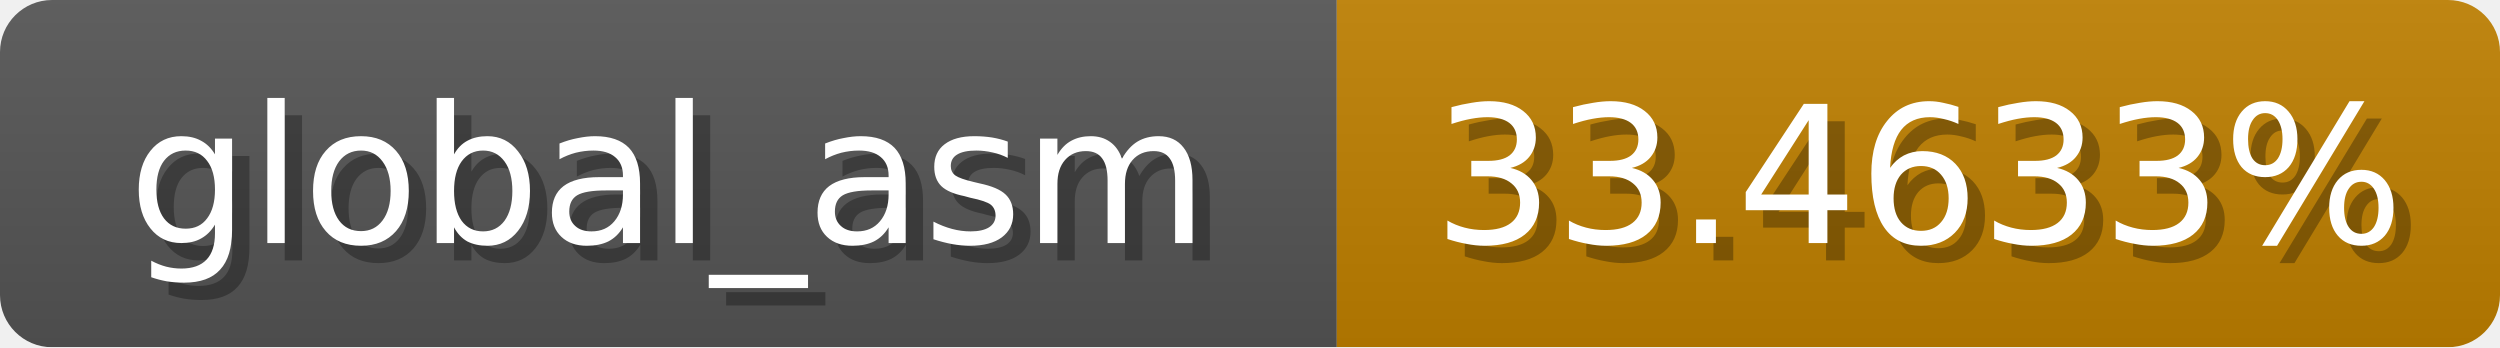
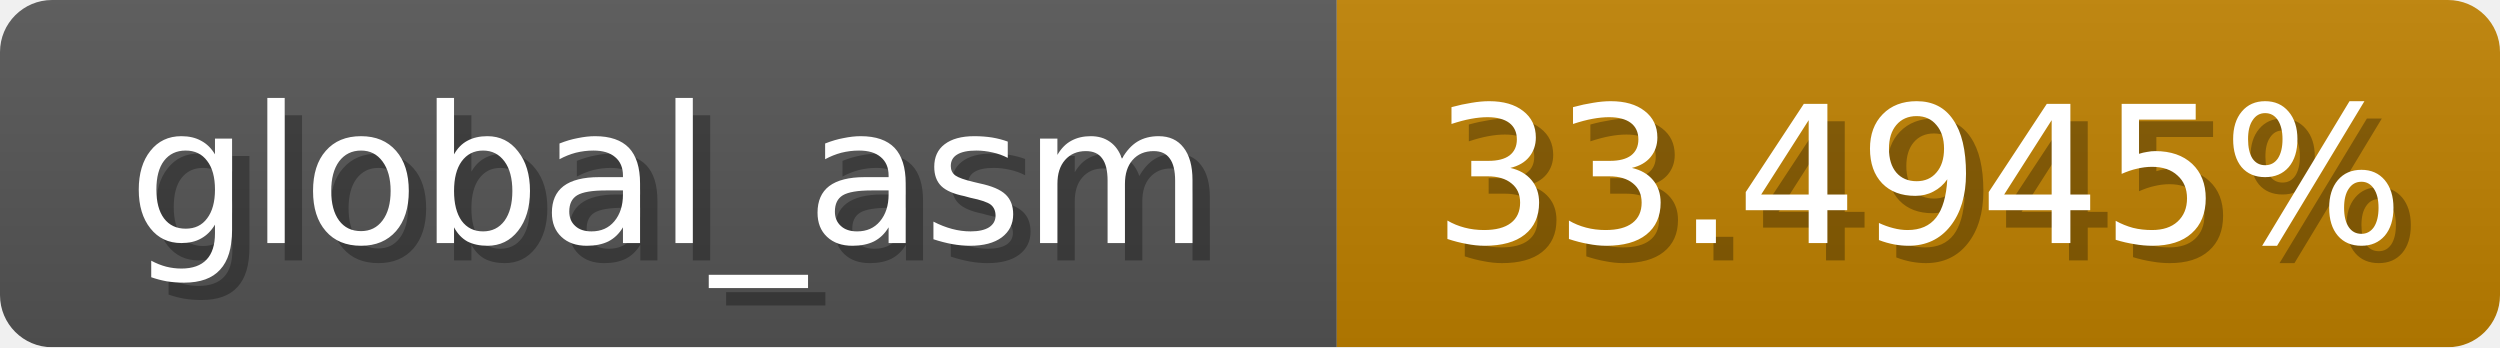
<svg xmlns="http://www.w3.org/2000/svg" width="144" height="20">
  <linearGradient id="b" x2="0" y2="100%">
    <stop offset="0" stop-color="#bbb" stop-opacity=".1" />
    <stop offset="1" stop-opacity=".1" />
  </linearGradient>
  <mask id="anybadge_1">
    <rect width="144" height="20" rx="3" fill="#fff" />
  </mask>
  <g mask="url(#anybadge_1)">
    <path fill="#555" d="M0 0h77v20H0z" />
-     <path fill="#c08000" d="M77 0h67v20H77z" />
+     <path fill="#c08100" d="M77 0h67v20H77z" />
    <path fill="url(#b)" d="M0 0h144v20H0z" />
  </g>
  <g fill="#fff" text-anchor="middle" font-family="DejaVu Sans,Verdana,Geneva,sans-serif" font-size="11">
    <text x="39.5" y="15" fill="#010101" fill-opacity=".3">global_asm</text>
    <text x="38.5" y="14">global_asm</text>
  </g>
  <g fill="#fff" text-anchor="middle" font-family="DejaVu Sans,Verdana,Geneva,sans-serif" font-size="11">
-     <text x="111.5" y="15" fill="#010101" fill-opacity=".3">33.4633%</text>
-     <text x="110.5" y="14">33.4633%</text>
+     <text x="111.5" y="15" fill="#010101" fill-opacity=".3">33.4945%</text>
+     <text x="110.5" y="14">33.4945%</text>
  </g>
</svg>
